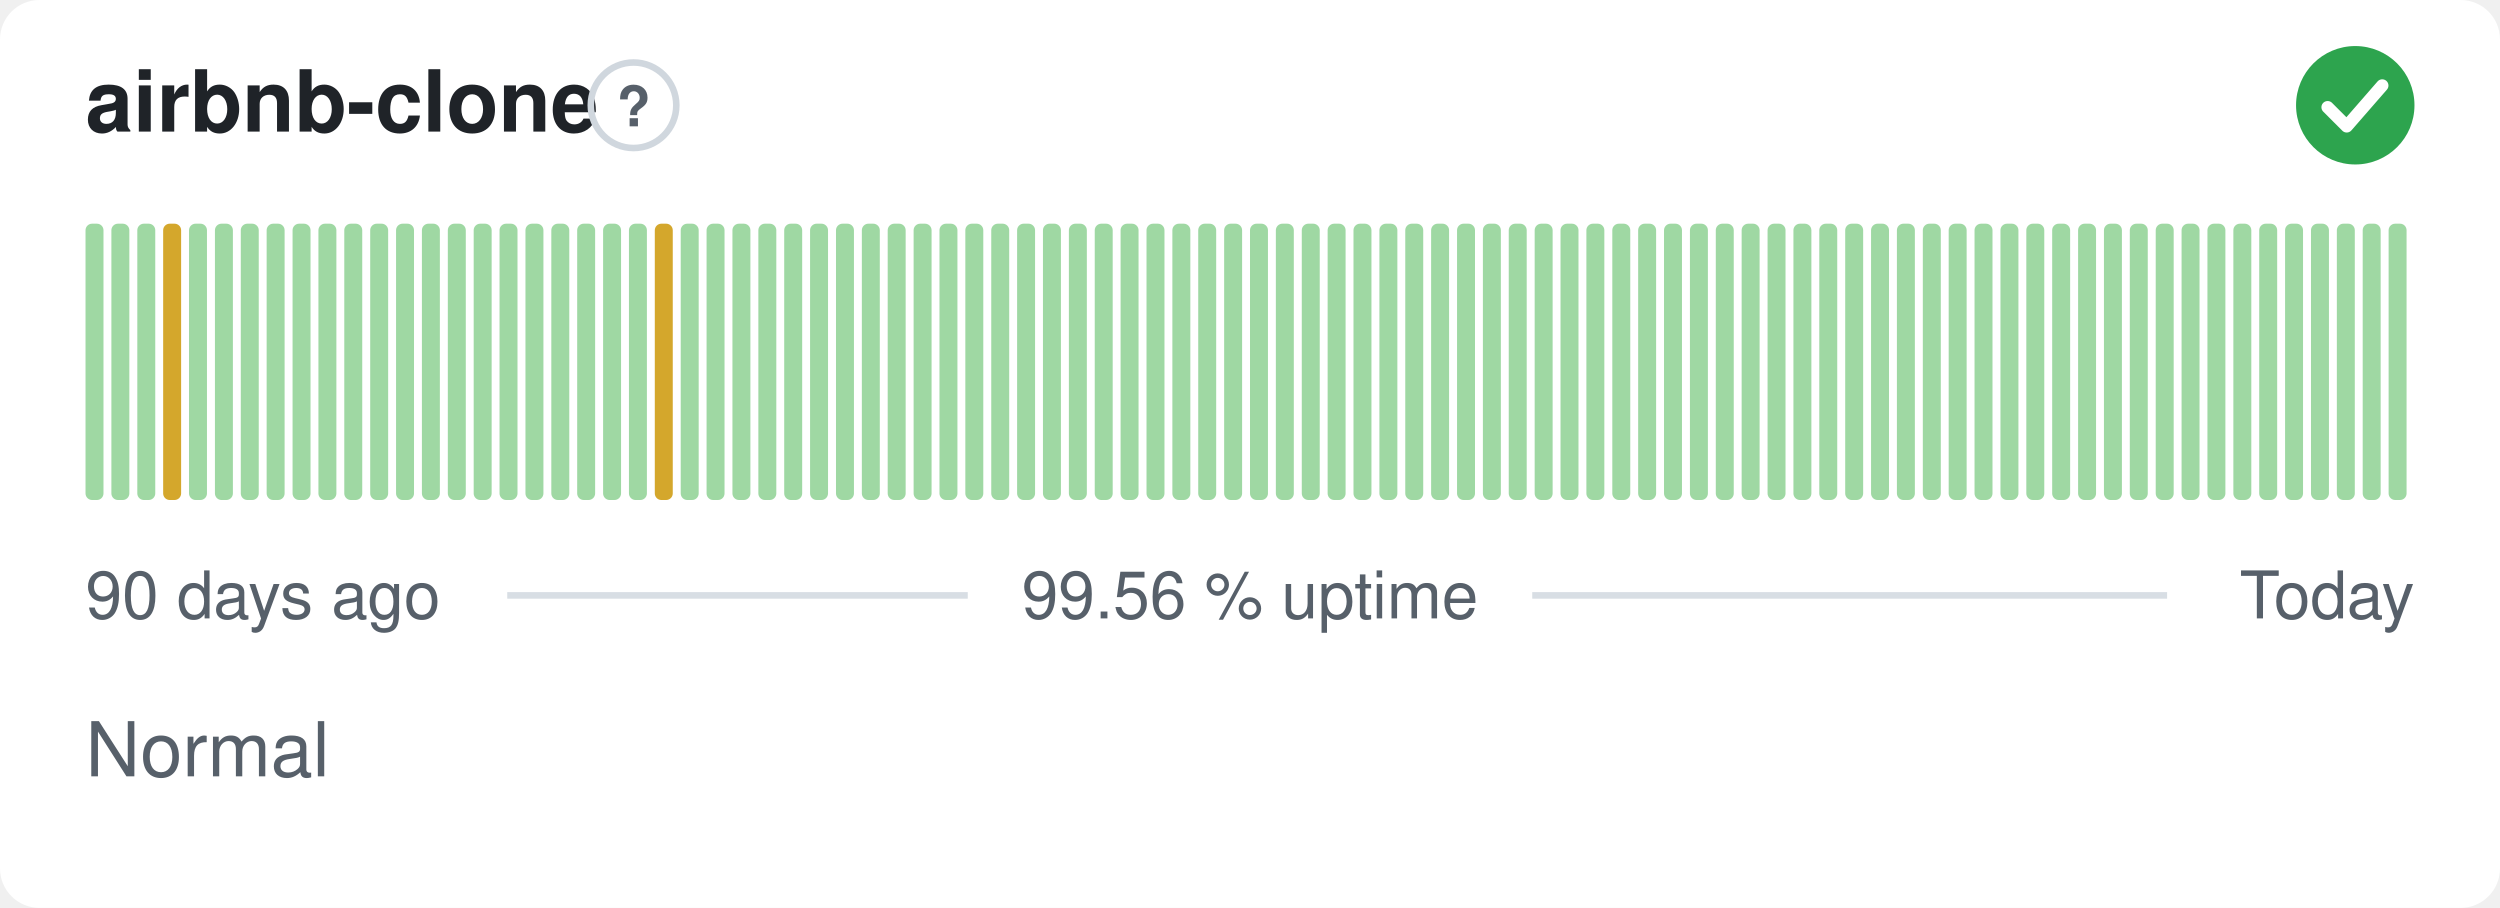
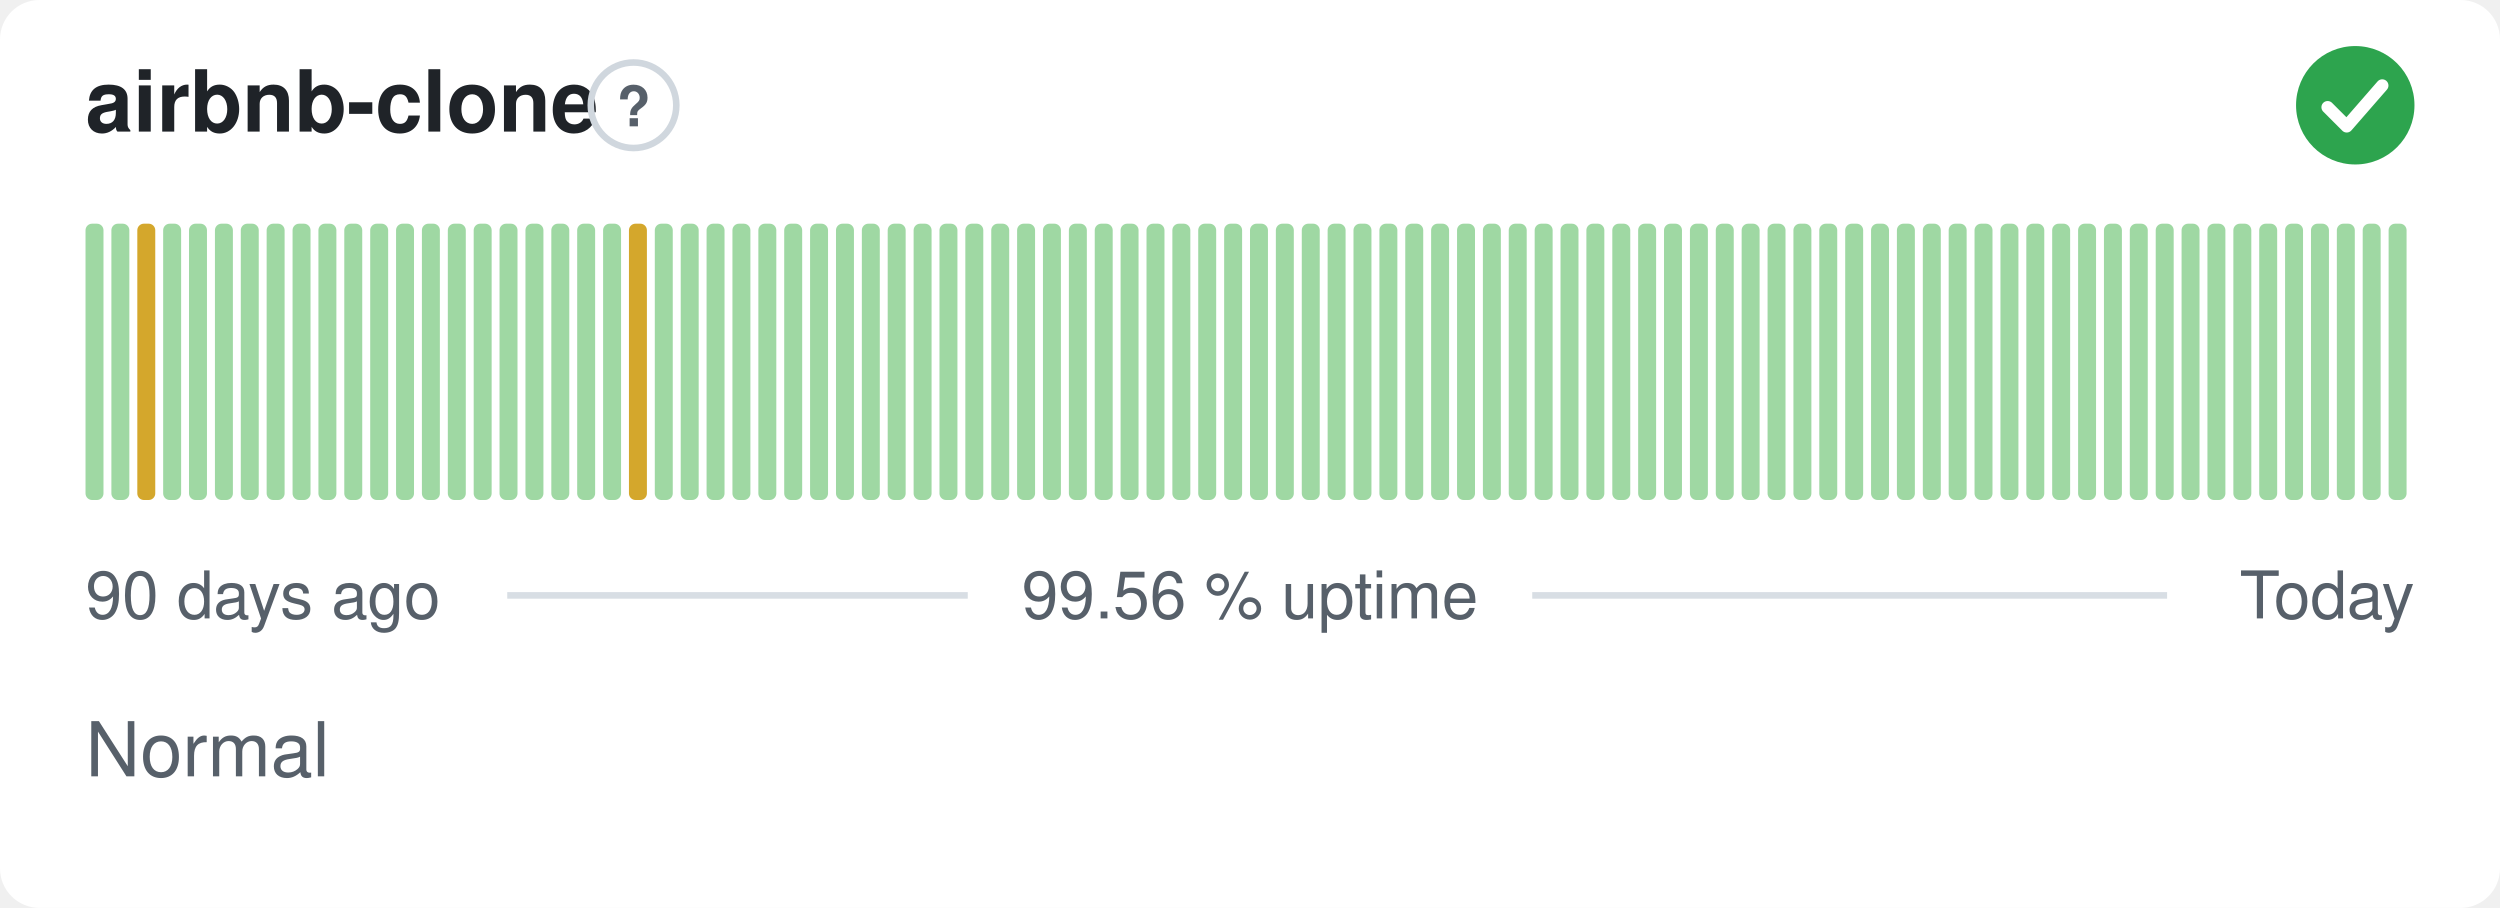
<svg xmlns="http://www.w3.org/2000/svg" width="380" height="138" viewBox="0 0 380 138" role="img" aria-label="airbnb-clone: Normal, 99.56 % uptime over the last 90 days" font-family="-apple-system,BlinkMacSystemFont,'Segoe UI',Helvetica,Arial,sans-serif">
  <style>
    @media (prefers-color-scheme: dark) {
      .bg { fill: #0d1117 }
      .title { fill: #e6edf3 }
      .muted { fill: #8b949e }
      .hint { stroke: #30363d }
      .rule { stroke: #30363d }
      .nodata { fill: #21262d }
    }
  </style>
  <rect class="bg" width="380" height="138" rx="6" fill="#ffffff" />
  <text class="title" x="13" y="20" font-size="13" font-weight="600" fill="#1f2328">airbnb-clone</text>
  <circle class="hint" cx="96.3" cy="16" r="6.5" fill="none" stroke="#d0d7de" stroke-width="1" />
  <text class="muted" x="96.3" y="19.2" text-anchor="middle" font-size="8.5" font-weight="700" fill="#57606a">?</text>
  <circle cx="358" cy="16" r="9" fill="#2da44e" />
  <path d="M353.80 16.30l2.90 2.90 5.40 -6.20" fill="none" stroke="#fff" stroke-width="1.89" stroke-linecap="round" stroke-linejoin="round" />
  <rect x="13.00" y="34.00" width="2.73" height="42.00" rx="1" fill="#9fd8a3" />
  <rect x="16.93" y="34.00" width="2.73" height="42.00" rx="1" fill="#9fd8a3" />
-   <rect x="20.87" y="34.00" width="2.73" height="42.00" rx="1" fill="#9fd8a3" />
-   <rect x="24.80" y="34.00" width="2.73" height="42.00" rx="1" fill="#d4a72c" />
+   <rect x="20.87" y="34.00" width="2.73" height="42.00" rx="1" fill="#d4a72c" />
+   <rect x="24.80" y="34.00" width="2.73" height="42.00" rx="1" fill="#9fd8a3" />
  <rect x="28.73" y="34.00" width="2.73" height="42.00" rx="1" fill="#9fd8a3" />
  <rect x="32.67" y="34.00" width="2.73" height="42.00" rx="1" fill="#9fd8a3" />
  <rect x="36.60" y="34.00" width="2.73" height="42.00" rx="1" fill="#9fd8a3" />
  <rect x="40.53" y="34.00" width="2.73" height="42.00" rx="1" fill="#9fd8a3" />
  <rect x="44.47" y="34.00" width="2.73" height="42.00" rx="1" fill="#9fd8a3" />
  <rect x="48.40" y="34.00" width="2.73" height="42.00" rx="1" fill="#9fd8a3" />
  <rect x="52.33" y="34.00" width="2.73" height="42.00" rx="1" fill="#9fd8a3" />
  <rect x="56.27" y="34.00" width="2.73" height="42.00" rx="1" fill="#9fd8a3" />
  <rect x="60.20" y="34.00" width="2.73" height="42.00" rx="1" fill="#9fd8a3" />
  <rect x="64.13" y="34.00" width="2.73" height="42.00" rx="1" fill="#9fd8a3" />
  <rect x="68.07" y="34.00" width="2.73" height="42.00" rx="1" fill="#9fd8a3" />
  <rect x="72.00" y="34.00" width="2.73" height="42.00" rx="1" fill="#9fd8a3" />
  <rect x="75.93" y="34.00" width="2.73" height="42.00" rx="1" fill="#9fd8a3" />
  <rect x="79.87" y="34.00" width="2.73" height="42.00" rx="1" fill="#9fd8a3" />
  <rect x="83.80" y="34.00" width="2.73" height="42.00" rx="1" fill="#9fd8a3" />
  <rect x="87.73" y="34.00" width="2.73" height="42.00" rx="1" fill="#9fd8a3" />
  <rect x="91.67" y="34.00" width="2.73" height="42.00" rx="1" fill="#9fd8a3" />
-   <rect x="95.60" y="34.00" width="2.73" height="42.00" rx="1" fill="#9fd8a3" />
-   <rect x="99.53" y="34.00" width="2.73" height="42.00" rx="1" fill="#d4a72c" />
+   <rect x="95.60" y="34.00" width="2.73" height="42.00" rx="1" fill="#d4a72c" />
+   <rect x="99.53" y="34.00" width="2.73" height="42.00" rx="1" fill="#9fd8a3" />
  <rect x="103.47" y="34.00" width="2.73" height="42.00" rx="1" fill="#9fd8a3" />
  <rect x="107.40" y="34.00" width="2.73" height="42.00" rx="1" fill="#9fd8a3" />
  <rect x="111.33" y="34.00" width="2.73" height="42.00" rx="1" fill="#9fd8a3" />
  <rect x="115.27" y="34.00" width="2.73" height="42.00" rx="1" fill="#9fd8a3" />
  <rect x="119.20" y="34.00" width="2.73" height="42.00" rx="1" fill="#9fd8a3" />
  <rect x="123.13" y="34.00" width="2.73" height="42.00" rx="1" fill="#9fd8a3" />
  <rect x="127.07" y="34.00" width="2.73" height="42.00" rx="1" fill="#9fd8a3" />
  <rect x="131.00" y="34.00" width="2.73" height="42.00" rx="1" fill="#9fd8a3" />
  <rect x="134.93" y="34.00" width="2.73" height="42.00" rx="1" fill="#9fd8a3" />
  <rect x="138.87" y="34.00" width="2.73" height="42.00" rx="1" fill="#9fd8a3" />
  <rect x="142.80" y="34.00" width="2.73" height="42.00" rx="1" fill="#9fd8a3" />
  <rect x="146.73" y="34.00" width="2.73" height="42.00" rx="1" fill="#9fd8a3" />
  <rect x="150.67" y="34.00" width="2.73" height="42.00" rx="1" fill="#9fd8a3" />
  <rect x="154.60" y="34.00" width="2.73" height="42.00" rx="1" fill="#9fd8a3" />
  <rect x="158.53" y="34.00" width="2.73" height="42.00" rx="1" fill="#9fd8a3" />
  <rect x="162.47" y="34.00" width="2.73" height="42.00" rx="1" fill="#9fd8a3" />
  <rect x="166.40" y="34.00" width="2.73" height="42.00" rx="1" fill="#9fd8a3" />
  <rect x="170.33" y="34.00" width="2.73" height="42.00" rx="1" fill="#9fd8a3" />
  <rect x="174.27" y="34.00" width="2.73" height="42.00" rx="1" fill="#9fd8a3" />
  <rect x="178.20" y="34.00" width="2.73" height="42.00" rx="1" fill="#9fd8a3" />
  <rect x="182.13" y="34.00" width="2.73" height="42.00" rx="1" fill="#9fd8a3" />
  <rect x="186.07" y="34.00" width="2.73" height="42.00" rx="1" fill="#9fd8a3" />
  <rect x="190.00" y="34.00" width="2.73" height="42.00" rx="1" fill="#9fd8a3" />
  <rect x="193.93" y="34.00" width="2.73" height="42.00" rx="1" fill="#9fd8a3" />
  <rect x="197.87" y="34.00" width="2.73" height="42.00" rx="1" fill="#9fd8a3" />
  <rect x="201.80" y="34.00" width="2.73" height="42.00" rx="1" fill="#9fd8a3" />
  <rect x="205.73" y="34.00" width="2.73" height="42.00" rx="1" fill="#9fd8a3" />
  <rect x="209.67" y="34.00" width="2.73" height="42.00" rx="1" fill="#9fd8a3" />
  <rect x="213.60" y="34.00" width="2.73" height="42.00" rx="1" fill="#9fd8a3" />
  <rect x="217.53" y="34.00" width="2.73" height="42.00" rx="1" fill="#9fd8a3" />
  <rect x="221.47" y="34.00" width="2.73" height="42.00" rx="1" fill="#9fd8a3" />
  <rect x="225.40" y="34.00" width="2.73" height="42.00" rx="1" fill="#9fd8a3" />
  <rect x="229.33" y="34.00" width="2.73" height="42.00" rx="1" fill="#9fd8a3" />
  <rect x="233.27" y="34.00" width="2.73" height="42.00" rx="1" fill="#9fd8a3" />
  <rect x="237.20" y="34.00" width="2.73" height="42.00" rx="1" fill="#9fd8a3" />
  <rect x="241.13" y="34.00" width="2.73" height="42.00" rx="1" fill="#9fd8a3" />
  <rect x="245.07" y="34.00" width="2.73" height="42.00" rx="1" fill="#9fd8a3" />
  <rect x="249.00" y="34.00" width="2.73" height="42.00" rx="1" fill="#9fd8a3" />
  <rect x="252.93" y="34.00" width="2.73" height="42.00" rx="1" fill="#9fd8a3" />
  <rect x="256.87" y="34.00" width="2.73" height="42.00" rx="1" fill="#9fd8a3" />
  <rect x="260.80" y="34.00" width="2.73" height="42.00" rx="1" fill="#9fd8a3" />
  <rect x="264.73" y="34.00" width="2.73" height="42.00" rx="1" fill="#9fd8a3" />
  <rect x="268.67" y="34.00" width="2.73" height="42.00" rx="1" fill="#9fd8a3" />
  <rect x="272.60" y="34.00" width="2.73" height="42.00" rx="1" fill="#9fd8a3" />
  <rect x="276.53" y="34.00" width="2.73" height="42.00" rx="1" fill="#9fd8a3" />
  <rect x="280.47" y="34.00" width="2.73" height="42.00" rx="1" fill="#9fd8a3" />
  <rect x="284.40" y="34.00" width="2.73" height="42.00" rx="1" fill="#9fd8a3" />
  <rect x="288.33" y="34.00" width="2.73" height="42.00" rx="1" fill="#9fd8a3" />
  <rect x="292.27" y="34.00" width="2.73" height="42.00" rx="1" fill="#9fd8a3" />
  <rect x="296.20" y="34.00" width="2.73" height="42.00" rx="1" fill="#9fd8a3" />
  <rect x="300.13" y="34.00" width="2.73" height="42.00" rx="1" fill="#9fd8a3" />
  <rect x="304.07" y="34.00" width="2.73" height="42.00" rx="1" fill="#9fd8a3" />
  <rect x="308.00" y="34.00" width="2.73" height="42.00" rx="1" fill="#9fd8a3" />
  <rect x="311.93" y="34.00" width="2.73" height="42.00" rx="1" fill="#9fd8a3" />
  <rect x="315.87" y="34.00" width="2.73" height="42.00" rx="1" fill="#9fd8a3" />
  <rect x="319.80" y="34.00" width="2.73" height="42.00" rx="1" fill="#9fd8a3" />
  <rect x="323.73" y="34.00" width="2.73" height="42.00" rx="1" fill="#9fd8a3" />
  <rect x="327.67" y="34.00" width="2.73" height="42.00" rx="1" fill="#9fd8a3" />
  <rect x="331.60" y="34.00" width="2.73" height="42.00" rx="1" fill="#9fd8a3" />
  <rect x="335.53" y="34.00" width="2.73" height="42.00" rx="1" fill="#9fd8a3" />
  <rect x="339.47" y="34.00" width="2.73" height="42.00" rx="1" fill="#9fd8a3" />
  <rect x="343.40" y="34.00" width="2.73" height="42.00" rx="1" fill="#9fd8a3" />
  <rect x="347.33" y="34.00" width="2.73" height="42.00" rx="1" fill="#9fd8a3" />
  <rect x="351.27" y="34.00" width="2.73" height="42.00" rx="1" fill="#9fd8a3" />
  <rect x="355.20" y="34.00" width="2.73" height="42.00" rx="1" fill="#9fd8a3" />
  <rect x="359.13" y="34.00" width="2.73" height="42.00" rx="1" fill="#9fd8a3" />
  <rect x="363.07" y="34.00" width="2.73" height="42.00" rx="1" fill="#9fd8a3" />
  <text class="muted" x="13" y="94" font-size="10" fill="#57606a">90 days ago</text>
  <text class="muted" x="190" y="94" text-anchor="middle" font-size="10" fill="#57606a">99.56 % uptime</text>
  <text class="muted" x="367" y="94" text-anchor="end" font-size="10" fill="#57606a">Today</text>
  <line class="rule" x1="77.1" y1="90.5" x2="147.1" y2="90.5" stroke="#d8dee4" stroke-width="1" />
  <line class="rule" x1="232.9" y1="90.5" x2="329.4" y2="90.5" stroke="#d8dee4" stroke-width="1" />
  <text class="muted" x="13" y="118" font-size="11.5" fill="#57606a">Normal</text>
</svg>
